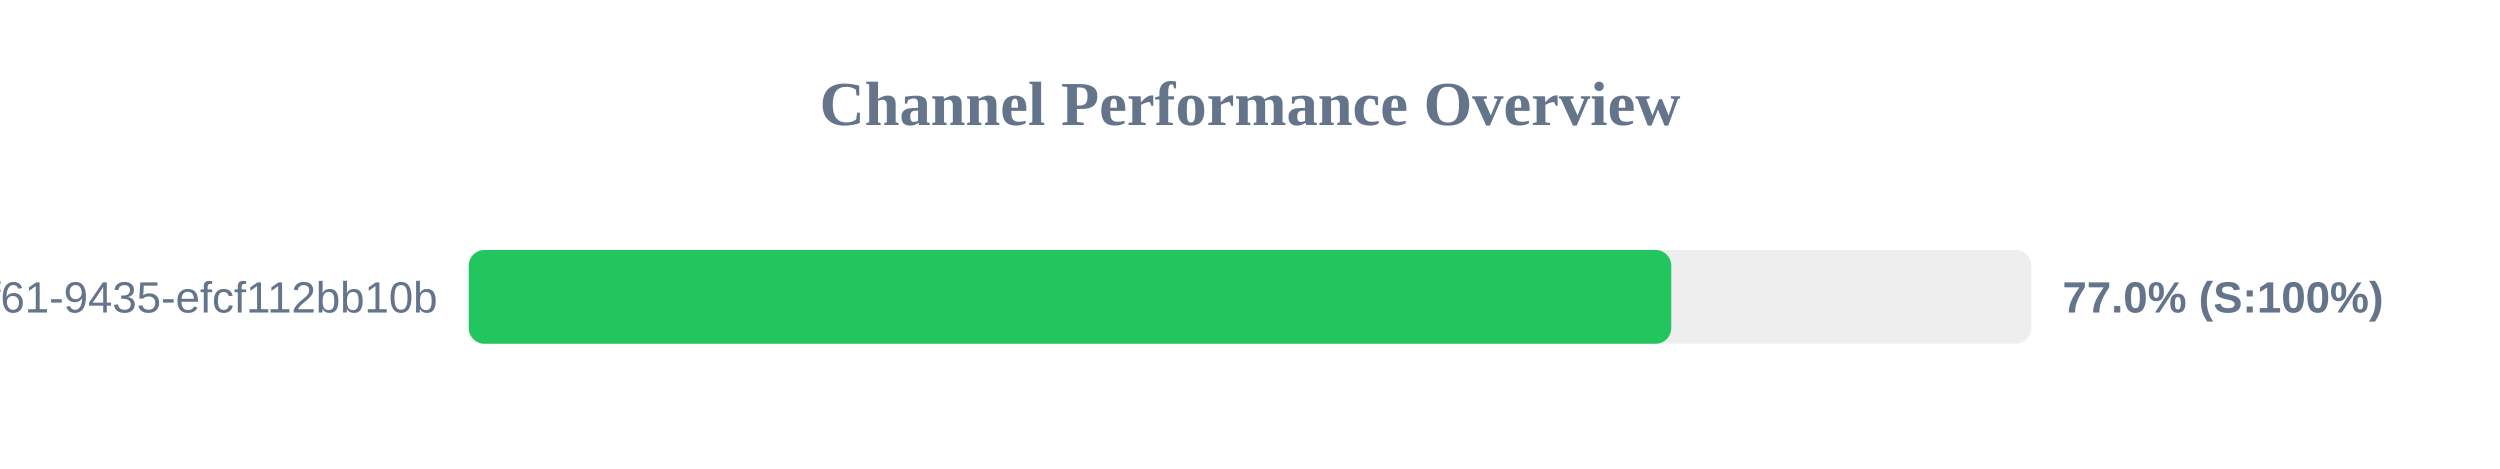
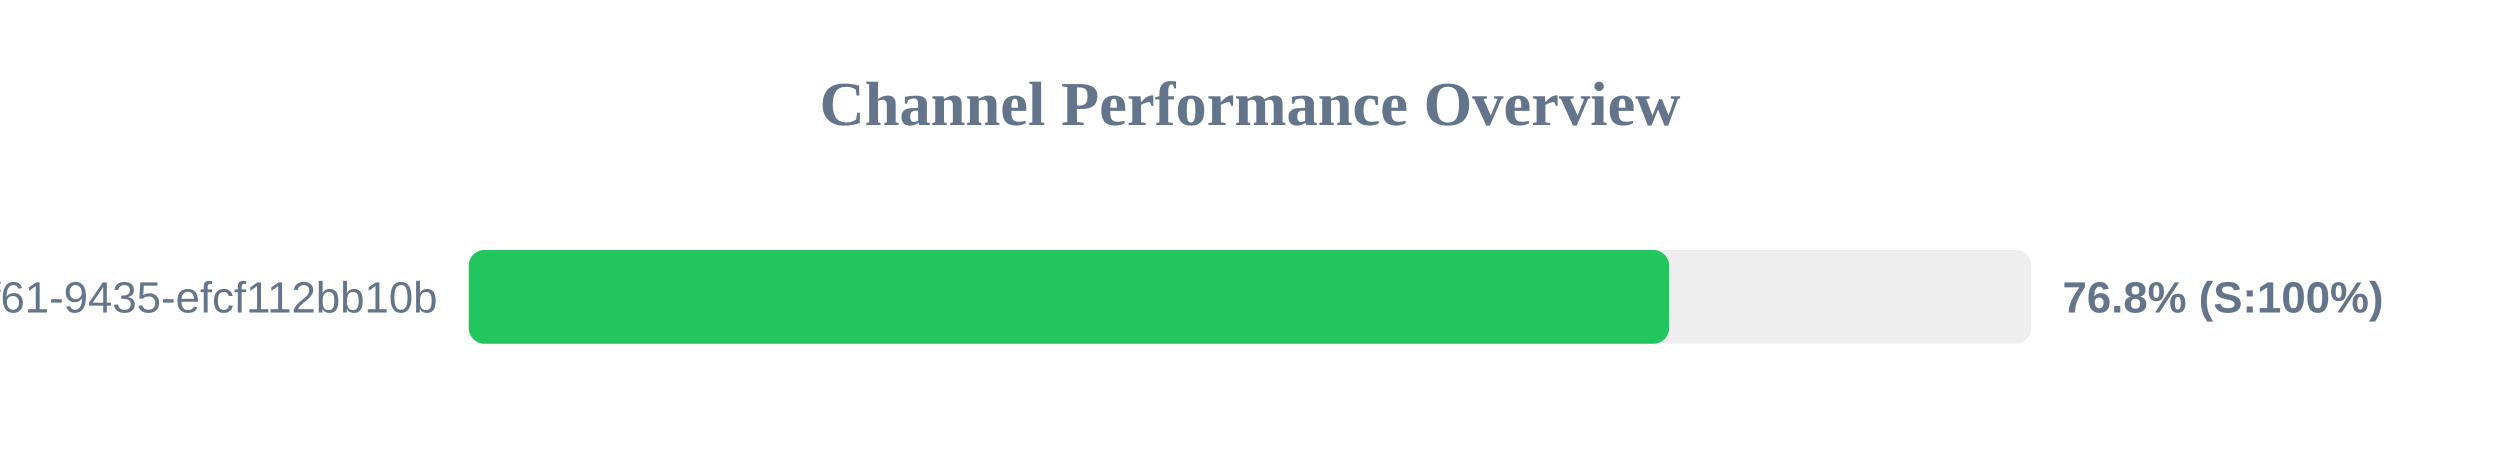
<svg xmlns="http://www.w3.org/2000/svg" width="800" height="150" version="1.1">
  <style>
        .row { font: 14px Arial; fill: #64748b; }
        .score { font: bold 14px Arial; fill: #64748b; }
    </style>
  <text x="400" y="40" text-anchor="middle" font-size="20px" font-weight="bold" fill="#64748b">Channel Performance Overview</text>
  <rect x="150" y="80" width="500" height="30" fill="#eee" rx="5" />
-   <rect x="150" y="80" width="384.8" height="30" fill="#22c55e" rx="5" />
+   <rect x="150" y="80" width="384.1" height="30" fill="#22c55e" rx="5" />
  <text x="140" y="100" text-anchor="end" class="row">?uuid=07c122ad-50b2-4f61-9435-efcf112bb10b</text>
-   <text x="660" y="100" text-anchor="start" class="score">77.0% (S:100%)</text>
+   <text x="660" y="100" text-anchor="start" class="score">76.8% (S:100%)</text>
</svg>
